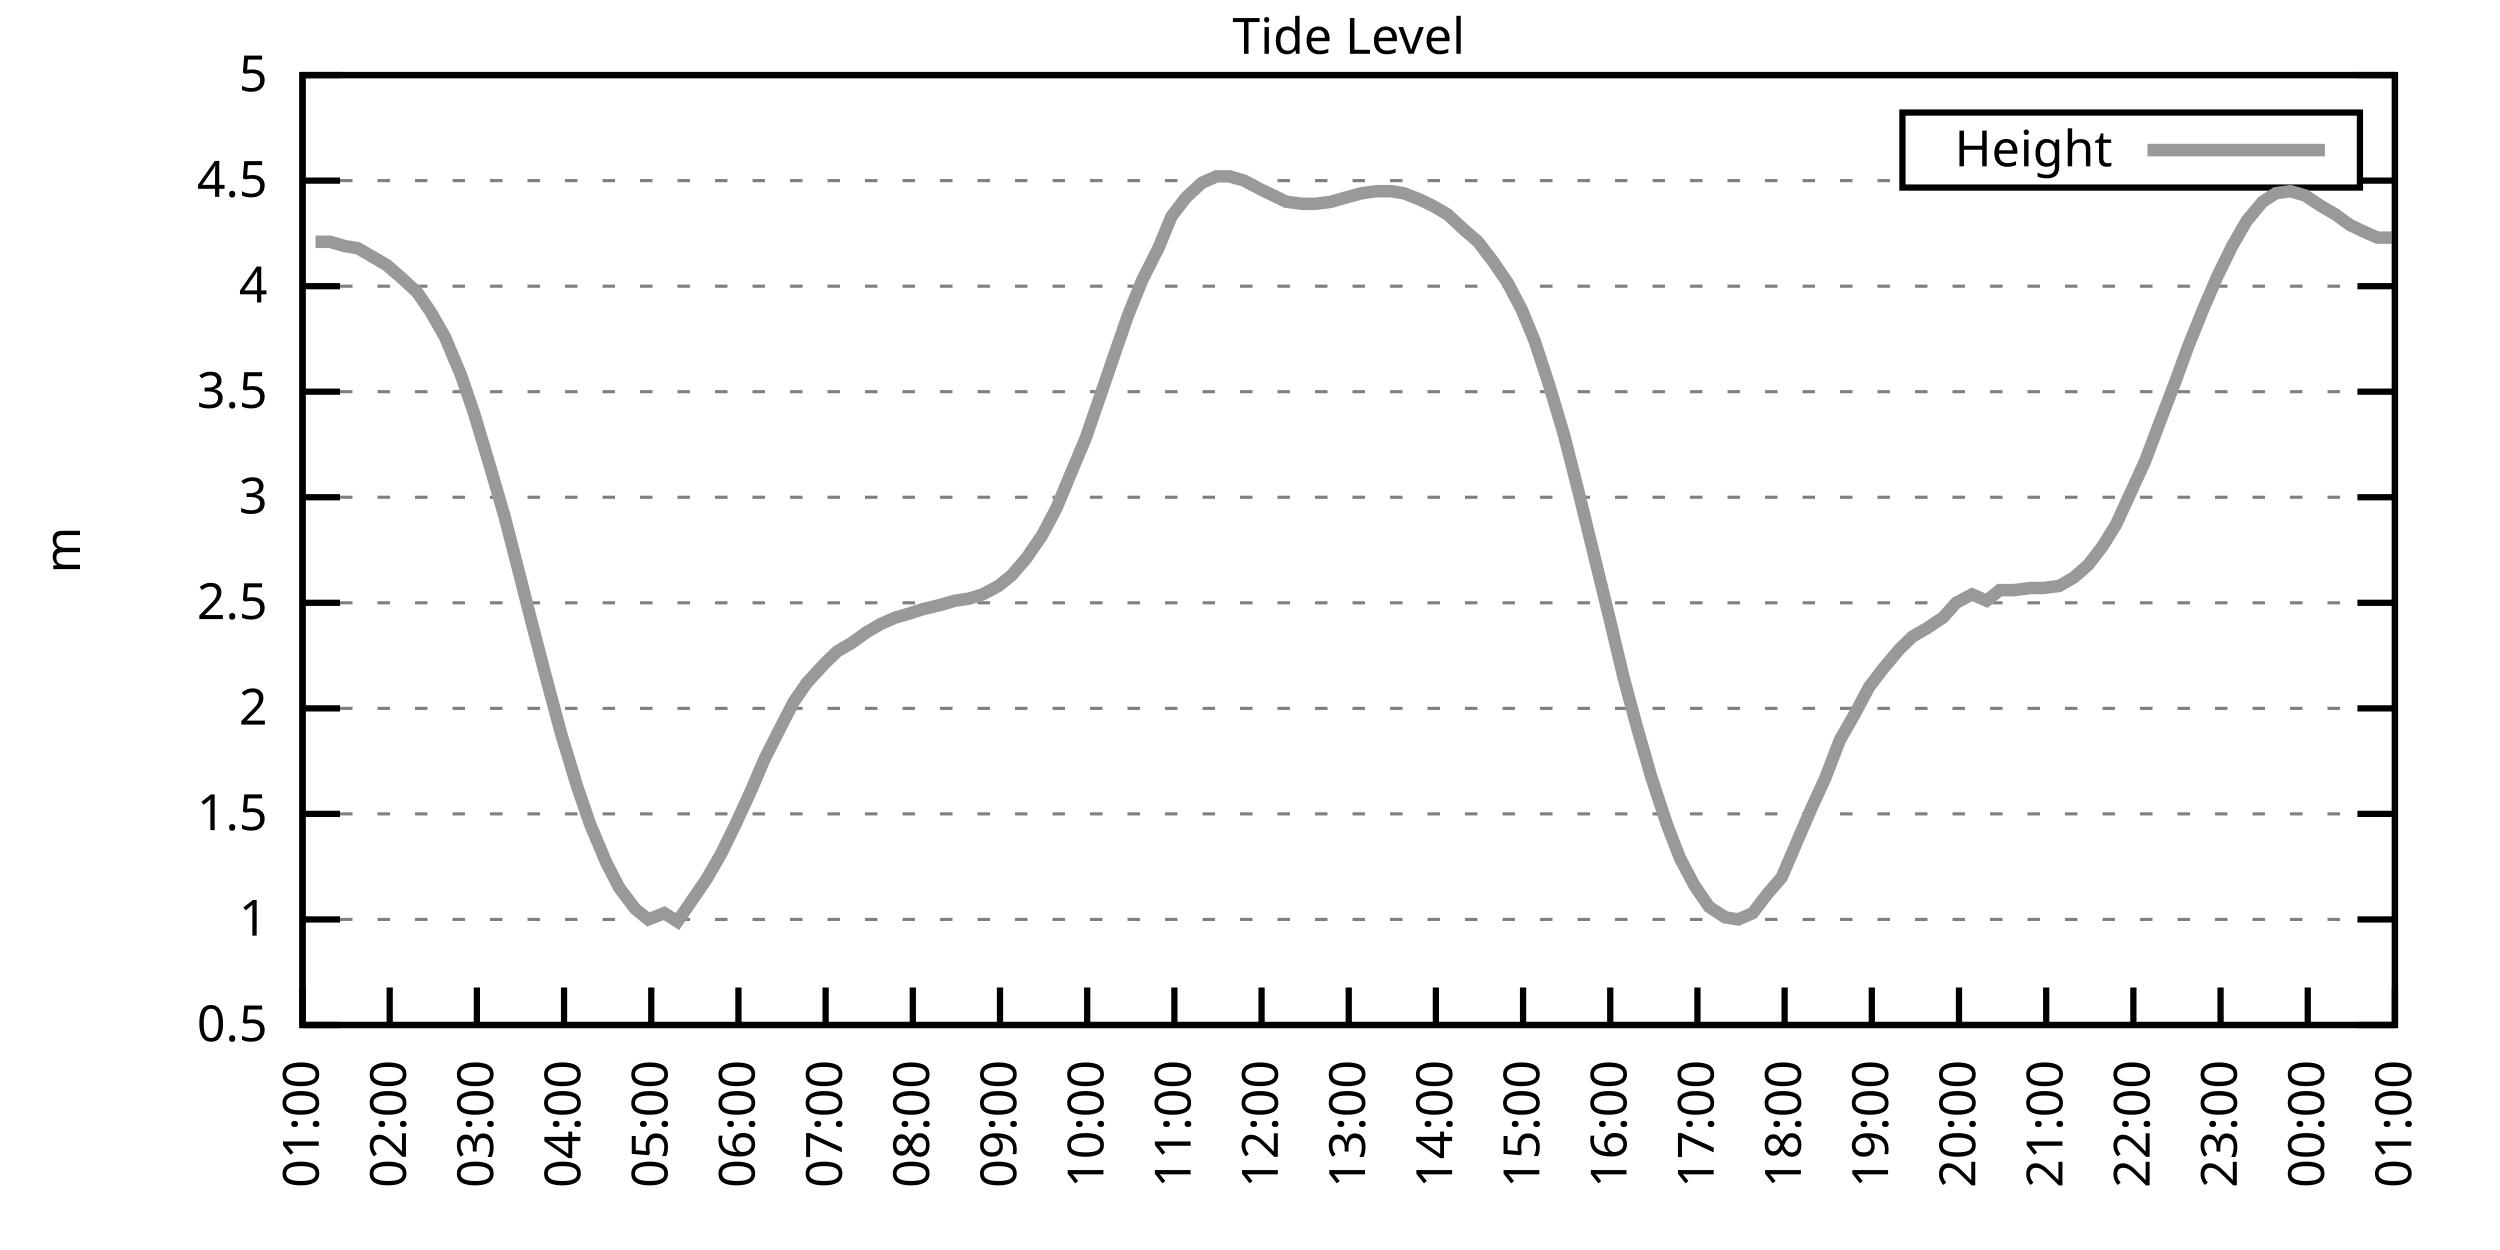
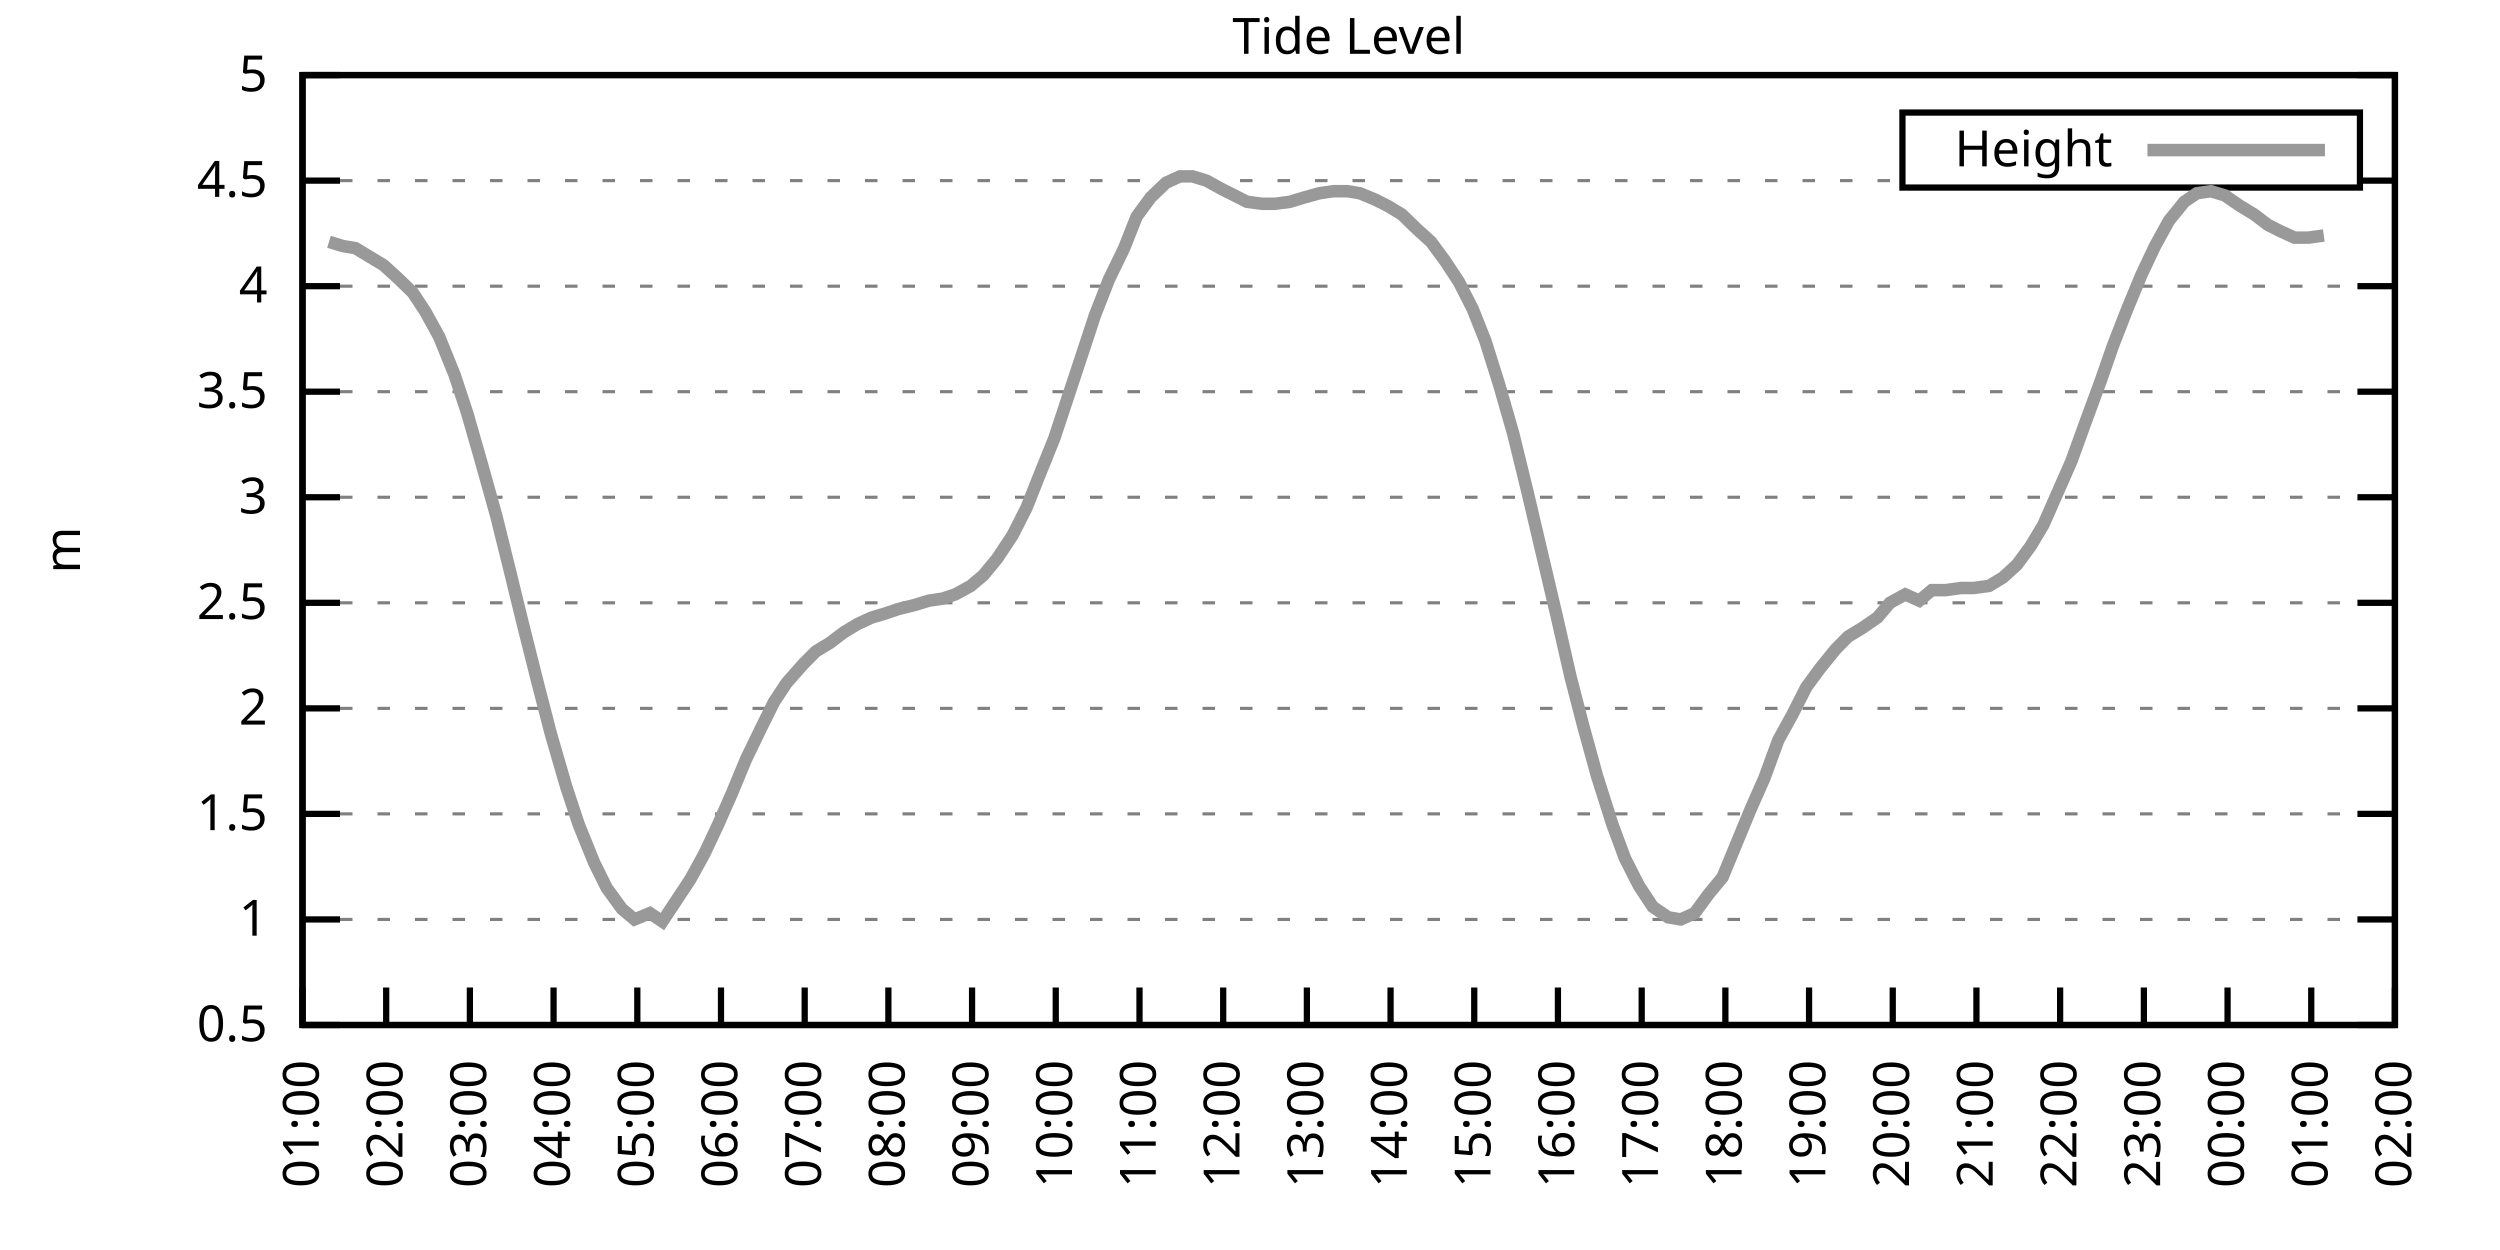
<svg xmlns="http://www.w3.org/2000/svg" xmlns:xlink="http://www.w3.org/1999/xlink" width="400" height="200" viewBox="0 0 400 200">
  <g id="gnuplot_canvas">
    <rect x="0" y="0" width="400" height="200" fill="none" />
    <defs>
      <circle id="gpDot" r="0.5" stroke-width="0.5" stroke="currentColor" />
      <path id="gpPt0" stroke-width="0.333" stroke="currentColor" d="M-1,0 h2 M0,-1 v2" />
      <path id="gpPt1" stroke-width="0.333" stroke="currentColor" d="M-1,-1 L1,1 M1,-1 L-1,1" />
      <path id="gpPt2" stroke-width="0.333" stroke="currentColor" d="M-1,0 L1,0 M0,-1 L0,1 M-1,-1 L1,1 M-1,1 L1,-1" />
      <rect id="gpPt3" stroke-width="0.333" stroke="currentColor" x="-1" y="-1" width="2" height="2" />
      <rect id="gpPt4" stroke-width="0.333" stroke="currentColor" fill="currentColor" x="-1" y="-1" width="2" height="2" />
      <circle id="gpPt5" stroke-width="0.333" stroke="currentColor" cx="0" cy="0" r="1" />
      <use xlink:href="#gpPt5" id="gpPt6" fill="currentColor" stroke="none" />
      <path id="gpPt7" stroke-width="0.333" stroke="currentColor" d="M0,-1.33 L-1.33,0.67 L1.33,0.67 z" />
      <use xlink:href="#gpPt7" id="gpPt8" fill="currentColor" stroke="none" />
      <use xlink:href="#gpPt7" id="gpPt9" stroke="currentColor" transform="rotate(180)" />
      <use xlink:href="#gpPt9" id="gpPt10" fill="currentColor" stroke="none" />
      <use xlink:href="#gpPt3" id="gpPt11" stroke="currentColor" transform="rotate(45)" />
      <use xlink:href="#gpPt11" id="gpPt12" fill="currentColor" stroke="none" />
      <path id="gpPt13" stroke-width="0.333" stroke="currentColor" d="M0,1.330 L1.265,0.411 L0.782,-1.067 L-0.782,-1.076 L-1.265,0.411 z" />
      <use xlink:href="#gpPt13" id="gpPt14" fill="currentColor" stroke="none" />
      <filter id="textbox" filterUnits="objectBoundingBox" x="0" y="0" height="1" width="1">
        <feFlood flood-color="white" flood-opacity="1" result="bgnd" />
        <feComposite in="SourceGraphic" in2="bgnd" operator="atop" />
      </filter>
      <filter id="greybox" filterUnits="objectBoundingBox" x="0" y="0" height="1" width="1">
        <feFlood flood-color="lightgrey" flood-opacity="1" result="grey" />
        <feComposite in="SourceGraphic" in2="grey" operator="atop" />
      </filter>
    </defs>
    <g fill="none" color="white" stroke="currentColor" stroke-width="1.00" stroke-linecap="butt" stroke-linejoin="miter">
</g>
    <g fill="none" color="black" stroke="currentColor" stroke-width="1.00" stroke-linecap="butt" stroke-linejoin="miter">
      <g stroke="none" shape-rendering="crispEdges">
        <polygon fill="rgb(255, 255, 255)" points="48.40,164.00 383.18,164.00 383.18,12.02 48.40,12.02 " />
      </g>
    </g>
    <g fill="none" color="black" stroke="currentColor" stroke-width="1.00" stroke-linecap="butt" stroke-linejoin="miter">
</g>
    <g fill="none" color="black" stroke="black" stroke-width="0.50" stroke-linecap="butt" stroke-linejoin="miter">
</g>
    <g fill="none" color="gray" stroke="currentColor" stroke-width="0.50" stroke-linecap="butt" stroke-linejoin="miter">
      <path stroke="gray" stroke-dasharray="2,4" class="gridline" d="M48.40,164.00 L383.19,164.00  " />
    </g>
    <g fill="none" color="gray" stroke="gray" stroke-width="1.00" stroke-linecap="butt" stroke-linejoin="miter">
</g>
    <g fill="none" color="black" stroke="currentColor" stroke-width="1.00" stroke-linecap="butt" stroke-linejoin="miter">
      <path stroke="black" d="M48.40,164.00 L54.40,164.00 M383.19,164.00 L377.19,164.00  " />
      <g transform="translate(42.80,166.60)" stroke="none" fill="black" font-family="Sans" font-size="8.00" text-anchor="end">
        <text>
          <tspan font-family="Sans"> 0.5</tspan>
        </text>
      </g>
    </g>
    <g fill="none" color="black" stroke="currentColor" stroke-width="1.00" stroke-linecap="butt" stroke-linejoin="miter">
</g>
    <g fill="none" color="black" stroke="black" stroke-width="0.50" stroke-linecap="butt" stroke-linejoin="miter">
</g>
    <g fill="none" color="gray" stroke="currentColor" stroke-width="0.50" stroke-linecap="butt" stroke-linejoin="miter">
      <path stroke="gray" stroke-dasharray="2,4" class="gridline" d="M48.40,147.11 L383.19,147.11  " />
    </g>
    <g fill="none" color="gray" stroke="gray" stroke-width="1.00" stroke-linecap="butt" stroke-linejoin="miter">
</g>
    <g fill="none" color="black" stroke="currentColor" stroke-width="1.00" stroke-linecap="butt" stroke-linejoin="miter">
      <path stroke="black" d="M48.40,147.11 L54.40,147.11 M383.19,147.11 L377.19,147.11  " />
      <g transform="translate(42.80,149.71)" stroke="none" fill="black" font-family="Sans" font-size="8.00" text-anchor="end">
        <text>
          <tspan font-family="Sans"> 1</tspan>
        </text>
      </g>
    </g>
    <g fill="none" color="black" stroke="currentColor" stroke-width="1.00" stroke-linecap="butt" stroke-linejoin="miter">
</g>
    <g fill="none" color="black" stroke="black" stroke-width="0.50" stroke-linecap="butt" stroke-linejoin="miter">
</g>
    <g fill="none" color="gray" stroke="currentColor" stroke-width="0.50" stroke-linecap="butt" stroke-linejoin="miter">
      <path stroke="gray" stroke-dasharray="2,4" class="gridline" d="M48.40,130.22 L383.19,130.22  " />
    </g>
    <g fill="none" color="gray" stroke="gray" stroke-width="1.00" stroke-linecap="butt" stroke-linejoin="miter">
</g>
    <g fill="none" color="black" stroke="currentColor" stroke-width="1.00" stroke-linecap="butt" stroke-linejoin="miter">
      <path stroke="black" d="M48.40,130.22 L54.40,130.22 M383.19,130.22 L377.19,130.22  " />
      <g transform="translate(42.80,132.82)" stroke="none" fill="black" font-family="Sans" font-size="8.00" text-anchor="end">
        <text>
          <tspan font-family="Sans"> 1.5</tspan>
        </text>
      </g>
    </g>
    <g fill="none" color="black" stroke="currentColor" stroke-width="1.00" stroke-linecap="butt" stroke-linejoin="miter">
</g>
    <g fill="none" color="black" stroke="black" stroke-width="0.50" stroke-linecap="butt" stroke-linejoin="miter">
</g>
    <g fill="none" color="gray" stroke="currentColor" stroke-width="0.50" stroke-linecap="butt" stroke-linejoin="miter">
      <path stroke="gray" stroke-dasharray="2,4" class="gridline" d="M48.40,113.34 L383.19,113.34  " />
    </g>
    <g fill="none" color="gray" stroke="gray" stroke-width="1.00" stroke-linecap="butt" stroke-linejoin="miter">
</g>
    <g fill="none" color="black" stroke="currentColor" stroke-width="1.00" stroke-linecap="butt" stroke-linejoin="miter">
      <path stroke="black" d="M48.40,113.34 L54.40,113.34 M383.19,113.34 L377.19,113.34  " />
      <g transform="translate(42.80,115.94)" stroke="none" fill="black" font-family="Sans" font-size="8.00" text-anchor="end">
        <text>
          <tspan font-family="Sans"> 2</tspan>
        </text>
      </g>
    </g>
    <g fill="none" color="black" stroke="currentColor" stroke-width="1.00" stroke-linecap="butt" stroke-linejoin="miter">
</g>
    <g fill="none" color="black" stroke="black" stroke-width="0.50" stroke-linecap="butt" stroke-linejoin="miter">
</g>
    <g fill="none" color="gray" stroke="currentColor" stroke-width="0.50" stroke-linecap="butt" stroke-linejoin="miter">
      <path stroke="gray" stroke-dasharray="2,4" class="gridline" d="M48.40,96.45 L383.19,96.45  " />
    </g>
    <g fill="none" color="gray" stroke="gray" stroke-width="1.00" stroke-linecap="butt" stroke-linejoin="miter">
</g>
    <g fill="none" color="black" stroke="currentColor" stroke-width="1.00" stroke-linecap="butt" stroke-linejoin="miter">
      <path stroke="black" d="M48.40,96.45 L54.40,96.45 M383.19,96.45 L377.19,96.45  " />
      <g transform="translate(42.80,99.05)" stroke="none" fill="black" font-family="Sans" font-size="8.00" text-anchor="end">
        <text>
          <tspan font-family="Sans"> 2.5</tspan>
        </text>
      </g>
    </g>
    <g fill="none" color="black" stroke="currentColor" stroke-width="1.00" stroke-linecap="butt" stroke-linejoin="miter">
</g>
    <g fill="none" color="black" stroke="black" stroke-width="0.50" stroke-linecap="butt" stroke-linejoin="miter">
</g>
    <g fill="none" color="gray" stroke="currentColor" stroke-width="0.50" stroke-linecap="butt" stroke-linejoin="miter">
      <path stroke="gray" stroke-dasharray="2,4" class="gridline" d="M48.40,79.56 L383.19,79.56  " />
    </g>
    <g fill="none" color="gray" stroke="gray" stroke-width="1.00" stroke-linecap="butt" stroke-linejoin="miter">
</g>
    <g fill="none" color="black" stroke="currentColor" stroke-width="1.00" stroke-linecap="butt" stroke-linejoin="miter">
      <path stroke="black" d="M48.40,79.56 L54.40,79.56 M383.19,79.56 L377.19,79.56  " />
      <g transform="translate(42.80,82.16)" stroke="none" fill="black" font-family="Sans" font-size="8.00" text-anchor="end">
        <text>
          <tspan font-family="Sans"> 3</tspan>
        </text>
      </g>
    </g>
    <g fill="none" color="black" stroke="currentColor" stroke-width="1.00" stroke-linecap="butt" stroke-linejoin="miter">
</g>
    <g fill="none" color="black" stroke="black" stroke-width="0.50" stroke-linecap="butt" stroke-linejoin="miter">
</g>
    <g fill="none" color="gray" stroke="currentColor" stroke-width="0.50" stroke-linecap="butt" stroke-linejoin="miter">
      <path stroke="gray" stroke-dasharray="2,4" class="gridline" d="M48.40,62.67 L383.19,62.67  " />
    </g>
    <g fill="none" color="gray" stroke="gray" stroke-width="1.00" stroke-linecap="butt" stroke-linejoin="miter">
</g>
    <g fill="none" color="black" stroke="currentColor" stroke-width="1.00" stroke-linecap="butt" stroke-linejoin="miter">
      <path stroke="black" d="M48.40,62.67 L54.40,62.67 M383.19,62.67 L377.19,62.67  " />
      <g transform="translate(42.80,65.27)" stroke="none" fill="black" font-family="Sans" font-size="8.00" text-anchor="end">
        <text>
          <tspan font-family="Sans"> 3.5</tspan>
        </text>
      </g>
    </g>
    <g fill="none" color="black" stroke="currentColor" stroke-width="1.00" stroke-linecap="butt" stroke-linejoin="miter">
</g>
    <g fill="none" color="black" stroke="black" stroke-width="0.50" stroke-linecap="butt" stroke-linejoin="miter">
</g>
    <g fill="none" color="gray" stroke="currentColor" stroke-width="0.50" stroke-linecap="butt" stroke-linejoin="miter">
      <path stroke="gray" stroke-dasharray="2,4" class="gridline" d="M48.40,45.79 L383.19,45.79  " />
    </g>
    <g fill="none" color="gray" stroke="gray" stroke-width="1.00" stroke-linecap="butt" stroke-linejoin="miter">
</g>
    <g fill="none" color="black" stroke="currentColor" stroke-width="1.00" stroke-linecap="butt" stroke-linejoin="miter">
      <path stroke="black" d="M48.40,45.79 L54.40,45.79 M383.19,45.79 L377.19,45.79  " />
      <g transform="translate(42.80,48.39)" stroke="none" fill="black" font-family="Sans" font-size="8.00" text-anchor="end">
        <text>
          <tspan font-family="Sans"> 4</tspan>
        </text>
      </g>
    </g>
    <g fill="none" color="black" stroke="currentColor" stroke-width="1.00" stroke-linecap="butt" stroke-linejoin="miter">
</g>
    <g fill="none" color="black" stroke="black" stroke-width="0.50" stroke-linecap="butt" stroke-linejoin="miter">
</g>
    <g fill="none" color="gray" stroke="currentColor" stroke-width="0.50" stroke-linecap="butt" stroke-linejoin="miter">
      <path stroke="gray" stroke-dasharray="2,4" class="gridline" d="M48.40,28.90 L304.39,28.90 M377.59,28.90 L383.19,28.90  " />
    </g>
    <g fill="none" color="gray" stroke="gray" stroke-width="1.00" stroke-linecap="butt" stroke-linejoin="miter">
</g>
    <g fill="none" color="black" stroke="currentColor" stroke-width="1.00" stroke-linecap="butt" stroke-linejoin="miter">
      <path stroke="black" d="M48.40,28.90 L54.40,28.90 M383.19,28.90 L377.19,28.90  " />
      <g transform="translate(42.80,31.50)" stroke="none" fill="black" font-family="Sans" font-size="8.00" text-anchor="end">
        <text>
          <tspan font-family="Sans"> 4.5</tspan>
        </text>
      </g>
    </g>
    <g fill="none" color="black" stroke="currentColor" stroke-width="1.00" stroke-linecap="butt" stroke-linejoin="miter">
</g>
    <g fill="none" color="black" stroke="black" stroke-width="0.50" stroke-linecap="butt" stroke-linejoin="miter">
</g>
    <g fill="none" color="gray" stroke="currentColor" stroke-width="0.50" stroke-linecap="butt" stroke-linejoin="miter">
      <path stroke="gray" stroke-dasharray="2,4" class="gridline" d="M48.40,12.01 L383.19,12.01  " />
    </g>
    <g fill="none" color="gray" stroke="gray" stroke-width="1.00" stroke-linecap="butt" stroke-linejoin="miter">
</g>
    <g fill="none" color="black" stroke="currentColor" stroke-width="1.00" stroke-linecap="butt" stroke-linejoin="miter">
      <path stroke="black" d="M48.40,12.01 L54.40,12.01 M383.19,12.01 L377.19,12.01  " />
      <g transform="translate(42.80,14.61)" stroke="none" fill="black" font-family="Sans" font-size="8.00" text-anchor="end">
        <text>
          <tspan font-family="Sans"> 5</tspan>
        </text>
      </g>
    </g>
    <g fill="none" color="black" stroke="currentColor" stroke-width="1.00" stroke-linecap="butt" stroke-linejoin="miter">
      <path stroke="black" d="M48.40,164.00 L48.40,158.00  " />
      <g transform="translate(51.00,169.60) rotate(270.00)" stroke="none" fill="black" font-family="Sans" font-size="8.00" text-anchor="end">
        <text>
          <tspan font-family="Sans">01:00</tspan>
        </text>
      </g>
    </g>
    <g fill="none" color="black" stroke="currentColor" stroke-width="1.00" stroke-linecap="butt" stroke-linejoin="miter">
-       <path stroke="black" d="M62.35,164.00 L62.35,158.00  " />
-       <g transform="translate(64.95,169.60) rotate(270.00)" stroke="none" fill="black" font-family="Sans" font-size="8.00" text-anchor="end">
+       <path stroke="black" d="M61.79,164.00 L61.79,158.00  " />
+       <g transform="translate(64.39,169.60) rotate(270.00)" stroke="none" fill="black" font-family="Sans" font-size="8.00" text-anchor="end">
        <text>
          <tspan font-family="Sans">02:00</tspan>
        </text>
      </g>
    </g>
    <g fill="none" color="black" stroke="currentColor" stroke-width="1.00" stroke-linecap="butt" stroke-linejoin="miter">
-       <path stroke="black" d="M76.30,164.00 L76.30,158.00  " />
-       <g transform="translate(78.90,169.60) rotate(270.00)" stroke="none" fill="black" font-family="Sans" font-size="8.00" text-anchor="end">
+       <path stroke="black" d="M75.18,164.00 L75.18,158.00  " />
+       <g transform="translate(77.78,169.60) rotate(270.00)" stroke="none" fill="black" font-family="Sans" font-size="8.00" text-anchor="end">
        <text>
          <tspan font-family="Sans">03:00</tspan>
        </text>
      </g>
    </g>
    <g fill="none" color="black" stroke="currentColor" stroke-width="1.00" stroke-linecap="butt" stroke-linejoin="miter">
-       <path stroke="black" d="M90.25,164.00 L90.25,158.00  " />
-       <g transform="translate(92.85,169.60) rotate(270.00)" stroke="none" fill="black" font-family="Sans" font-size="8.00" text-anchor="end">
+       <path stroke="black" d="M88.57,164.00 L88.57,158.00  " />
+       <g transform="translate(91.17,169.60) rotate(270.00)" stroke="none" fill="black" font-family="Sans" font-size="8.00" text-anchor="end">
        <text>
          <tspan font-family="Sans">04:00</tspan>
        </text>
      </g>
    </g>
    <g fill="none" color="black" stroke="currentColor" stroke-width="1.00" stroke-linecap="butt" stroke-linejoin="miter">
-       <path stroke="black" d="M104.20,164.00 L104.20,158.00  " />
-       <g transform="translate(106.80,169.60) rotate(270.00)" stroke="none" fill="black" font-family="Sans" font-size="8.00" text-anchor="end">
+       <path stroke="black" d="M101.97,164.00 L101.97,158.00  " />
+       <g transform="translate(104.57,169.60) rotate(270.00)" stroke="none" fill="black" font-family="Sans" font-size="8.00" text-anchor="end">
        <text>
          <tspan font-family="Sans">05:00</tspan>
        </text>
      </g>
    </g>
    <g fill="none" color="black" stroke="currentColor" stroke-width="1.00" stroke-linecap="butt" stroke-linejoin="miter">
-       <path stroke="black" d="M118.15,164.00 L118.15,158.00  " />
-       <g transform="translate(120.75,169.60) rotate(270.00)" stroke="none" fill="black" font-family="Sans" font-size="8.00" text-anchor="end">
+       <path stroke="black" d="M115.36,164.00 L115.36,158.00  " />
+       <g transform="translate(117.96,169.60) rotate(270.00)" stroke="none" fill="black" font-family="Sans" font-size="8.00" text-anchor="end">
        <text>
          <tspan font-family="Sans">06:00</tspan>
        </text>
      </g>
    </g>
    <g fill="none" color="black" stroke="currentColor" stroke-width="1.00" stroke-linecap="butt" stroke-linejoin="miter">
-       <path stroke="black" d="M132.10,164.00 L132.10,158.00  " />
-       <g transform="translate(134.70,169.60) rotate(270.00)" stroke="none" fill="black" font-family="Sans" font-size="8.00" text-anchor="end">
+       <path stroke="black" d="M128.75,164.00 L128.75,158.00  " />
+       <g transform="translate(131.35,169.60) rotate(270.00)" stroke="none" fill="black" font-family="Sans" font-size="8.00" text-anchor="end">
        <text>
          <tspan font-family="Sans">07:00</tspan>
        </text>
      </g>
    </g>
    <g fill="none" color="black" stroke="currentColor" stroke-width="1.00" stroke-linecap="butt" stroke-linejoin="miter">
-       <path stroke="black" d="M146.05,164.00 L146.05,158.00  " />
-       <g transform="translate(148.65,169.60) rotate(270.00)" stroke="none" fill="black" font-family="Sans" font-size="8.00" text-anchor="end">
+       <path stroke="black" d="M142.14,164.00 L142.14,158.00  " />
+       <g transform="translate(144.74,169.60) rotate(270.00)" stroke="none" fill="black" font-family="Sans" font-size="8.00" text-anchor="end">
        <text>
          <tspan font-family="Sans">08:00</tspan>
        </text>
      </g>
    </g>
    <g fill="none" color="black" stroke="currentColor" stroke-width="1.00" stroke-linecap="butt" stroke-linejoin="miter">
-       <path stroke="black" d="M160.00,164.00 L160.00,158.00  " />
-       <g transform="translate(162.60,169.60) rotate(270.00)" stroke="none" fill="black" font-family="Sans" font-size="8.00" text-anchor="end">
+       <path stroke="black" d="M155.53,164.00 L155.53,158.00  " />
+       <g transform="translate(158.13,169.60) rotate(270.00)" stroke="none" fill="black" font-family="Sans" font-size="8.00" text-anchor="end">
        <text>
          <tspan font-family="Sans">09:00</tspan>
        </text>
      </g>
    </g>
    <g fill="none" color="black" stroke="currentColor" stroke-width="1.00" stroke-linecap="butt" stroke-linejoin="miter">
-       <path stroke="black" d="M173.95,164.00 L173.95,158.00  " />
-       <g transform="translate(176.55,169.60) rotate(270.00)" stroke="none" fill="black" font-family="Sans" font-size="8.00" text-anchor="end">
+       <path stroke="black" d="M168.92,164.00 L168.92,158.00  " />
+       <g transform="translate(171.52,169.60) rotate(270.00)" stroke="none" fill="black" font-family="Sans" font-size="8.00" text-anchor="end">
        <text>
          <tspan font-family="Sans">10:00</tspan>
        </text>
      </g>
    </g>
    <g fill="none" color="black" stroke="currentColor" stroke-width="1.00" stroke-linecap="butt" stroke-linejoin="miter">
-       <path stroke="black" d="M187.90,164.00 L187.90,158.00  " />
-       <g transform="translate(190.50,169.60) rotate(270.00)" stroke="none" fill="black" font-family="Sans" font-size="8.00" text-anchor="end">
+       <path stroke="black" d="M182.32,164.00 L182.32,158.00  " />
+       <g transform="translate(184.92,169.60) rotate(270.00)" stroke="none" fill="black" font-family="Sans" font-size="8.00" text-anchor="end">
        <text>
          <tspan font-family="Sans">11:00</tspan>
        </text>
      </g>
    </g>
    <g fill="none" color="black" stroke="currentColor" stroke-width="1.00" stroke-linecap="butt" stroke-linejoin="miter">
-       <path stroke="black" d="M201.85,164.00 L201.85,158.00  " />
-       <g transform="translate(204.45,169.60) rotate(270.00)" stroke="none" fill="black" font-family="Sans" font-size="8.00" text-anchor="end">
+       <path stroke="black" d="M195.71,164.00 L195.71,158.00  " />
+       <g transform="translate(198.31,169.60) rotate(270.00)" stroke="none" fill="black" font-family="Sans" font-size="8.00" text-anchor="end">
        <text>
          <tspan font-family="Sans">12:00</tspan>
        </text>
      </g>
    </g>
    <g fill="none" color="black" stroke="currentColor" stroke-width="1.00" stroke-linecap="butt" stroke-linejoin="miter">
-       <path stroke="black" d="M215.80,164.00 L215.80,158.00  " />
-       <g transform="translate(218.40,169.60) rotate(270.00)" stroke="none" fill="black" font-family="Sans" font-size="8.00" text-anchor="end">
+       <path stroke="black" d="M209.10,164.00 L209.10,158.00  " />
+       <g transform="translate(211.70,169.60) rotate(270.00)" stroke="none" fill="black" font-family="Sans" font-size="8.00" text-anchor="end">
        <text>
          <tspan font-family="Sans">13:00</tspan>
        </text>
      </g>
    </g>
    <g fill="none" color="black" stroke="currentColor" stroke-width="1.00" stroke-linecap="butt" stroke-linejoin="miter">
-       <path stroke="black" d="M229.74,164.00 L229.74,158.00  " />
-       <g transform="translate(232.34,169.60) rotate(270.00)" stroke="none" fill="black" font-family="Sans" font-size="8.00" text-anchor="end">
+       <path stroke="black" d="M222.49,164.00 L222.49,158.00  " />
+       <g transform="translate(225.09,169.60) rotate(270.00)" stroke="none" fill="black" font-family="Sans" font-size="8.00" text-anchor="end">
        <text>
          <tspan font-family="Sans">14:00</tspan>
        </text>
      </g>
    </g>
    <g fill="none" color="black" stroke="currentColor" stroke-width="1.00" stroke-linecap="butt" stroke-linejoin="miter">
-       <path stroke="black" d="M243.69,164.00 L243.69,158.00  " />
-       <g transform="translate(246.29,169.60) rotate(270.00)" stroke="none" fill="black" font-family="Sans" font-size="8.00" text-anchor="end">
+       <path stroke="black" d="M235.88,164.00 L235.88,158.00  " />
+       <g transform="translate(238.48,169.60) rotate(270.00)" stroke="none" fill="black" font-family="Sans" font-size="8.00" text-anchor="end">
        <text>
          <tspan font-family="Sans">15:00</tspan>
        </text>
      </g>
    </g>
    <g fill="none" color="black" stroke="currentColor" stroke-width="1.00" stroke-linecap="butt" stroke-linejoin="miter">
-       <path stroke="black" d="M257.64,164.00 L257.64,158.00  " />
-       <g transform="translate(260.24,169.60) rotate(270.00)" stroke="none" fill="black" font-family="Sans" font-size="8.00" text-anchor="end">
+       <path stroke="black" d="M249.27,164.00 L249.27,158.00  " />
+       <g transform="translate(251.87,169.60) rotate(270.00)" stroke="none" fill="black" font-family="Sans" font-size="8.00" text-anchor="end">
        <text>
          <tspan font-family="Sans">16:00</tspan>
        </text>
      </g>
    </g>
    <g fill="none" color="black" stroke="currentColor" stroke-width="1.00" stroke-linecap="butt" stroke-linejoin="miter">
-       <path stroke="black" d="M271.59,164.00 L271.59,158.00  " />
-       <g transform="translate(274.19,169.60) rotate(270.00)" stroke="none" fill="black" font-family="Sans" font-size="8.00" text-anchor="end">
+       <path stroke="black" d="M262.67,164.00 L262.67,158.00  " />
+       <g transform="translate(265.27,169.60) rotate(270.00)" stroke="none" fill="black" font-family="Sans" font-size="8.00" text-anchor="end">
        <text>
          <tspan font-family="Sans">17:00</tspan>
        </text>
      </g>
    </g>
    <g fill="none" color="black" stroke="currentColor" stroke-width="1.00" stroke-linecap="butt" stroke-linejoin="miter">
-       <path stroke="black" d="M285.54,164.00 L285.54,158.00  " />
-       <g transform="translate(288.14,169.60) rotate(270.00)" stroke="none" fill="black" font-family="Sans" font-size="8.00" text-anchor="end">
+       <path stroke="black" d="M276.06,164.00 L276.06,158.00  " />
+       <g transform="translate(278.66,169.60) rotate(270.00)" stroke="none" fill="black" font-family="Sans" font-size="8.00" text-anchor="end">
        <text>
          <tspan font-family="Sans">18:00</tspan>
        </text>
      </g>
    </g>
    <g fill="none" color="black" stroke="currentColor" stroke-width="1.00" stroke-linecap="butt" stroke-linejoin="miter">
-       <path stroke="black" d="M299.49,164.00 L299.49,158.00  " />
-       <g transform="translate(302.09,169.60) rotate(270.00)" stroke="none" fill="black" font-family="Sans" font-size="8.00" text-anchor="end">
+       <path stroke="black" d="M289.45,164.00 L289.45,158.00  " />
+       <g transform="translate(292.05,169.60) rotate(270.00)" stroke="none" fill="black" font-family="Sans" font-size="8.00" text-anchor="end">
        <text>
          <tspan font-family="Sans">19:00</tspan>
        </text>
      </g>
    </g>
    <g fill="none" color="black" stroke="currentColor" stroke-width="1.00" stroke-linecap="butt" stroke-linejoin="miter">
-       <path stroke="black" d="M313.44,164.00 L313.44,158.00  " />
-       <g transform="translate(316.04,169.60) rotate(270.00)" stroke="none" fill="black" font-family="Sans" font-size="8.00" text-anchor="end">
+       <path stroke="black" d="M302.84,164.00 L302.84,158.00  " />
+       <g transform="translate(305.44,169.60) rotate(270.00)" stroke="none" fill="black" font-family="Sans" font-size="8.00" text-anchor="end">
        <text>
          <tspan font-family="Sans">20:00</tspan>
        </text>
      </g>
    </g>
    <g fill="none" color="black" stroke="currentColor" stroke-width="1.00" stroke-linecap="butt" stroke-linejoin="miter">
-       <path stroke="black" d="M327.39,164.00 L327.39,158.00  " />
-       <g transform="translate(329.99,169.60) rotate(270.00)" stroke="none" fill="black" font-family="Sans" font-size="8.00" text-anchor="end">
+       <path stroke="black" d="M316.23,164.00 L316.23,158.00  " />
+       <g transform="translate(318.83,169.60) rotate(270.00)" stroke="none" fill="black" font-family="Sans" font-size="8.00" text-anchor="end">
        <text>
          <tspan font-family="Sans">21:00</tspan>
        </text>
      </g>
    </g>
    <g fill="none" color="black" stroke="currentColor" stroke-width="1.00" stroke-linecap="butt" stroke-linejoin="miter">
-       <path stroke="black" d="M341.34,164.00 L341.34,158.00  " />
-       <g transform="translate(343.94,169.60) rotate(270.00)" stroke="none" fill="black" font-family="Sans" font-size="8.00" text-anchor="end">
+       <path stroke="black" d="M329.62,164.00 L329.62,158.00  " />
+       <g transform="translate(332.22,169.60) rotate(270.00)" stroke="none" fill="black" font-family="Sans" font-size="8.00" text-anchor="end">
        <text>
          <tspan font-family="Sans">22:00</tspan>
        </text>
      </g>
    </g>
    <g fill="none" color="black" stroke="currentColor" stroke-width="1.00" stroke-linecap="butt" stroke-linejoin="miter">
-       <path stroke="black" d="M355.29,164.00 L355.29,158.00  " />
-       <g transform="translate(357.89,169.60) rotate(270.00)" stroke="none" fill="black" font-family="Sans" font-size="8.00" text-anchor="end">
+       <path stroke="black" d="M343.02,164.00 L343.02,158.00  " />
+       <g transform="translate(345.62,169.60) rotate(270.00)" stroke="none" fill="black" font-family="Sans" font-size="8.00" text-anchor="end">
        <text>
          <tspan font-family="Sans">23:00</tspan>
        </text>
      </g>
    </g>
    <g fill="none" color="black" stroke="currentColor" stroke-width="1.00" stroke-linecap="butt" stroke-linejoin="miter">
-       <path stroke="black" d="M369.24,164.00 L369.24,158.00  " />
-       <g transform="translate(371.84,169.60) rotate(270.00)" stroke="none" fill="black" font-family="Sans" font-size="8.00" text-anchor="end">
+       <path stroke="black" d="M356.41,164.00 L356.41,158.00  " />
+       <g transform="translate(359.01,169.60) rotate(270.00)" stroke="none" fill="black" font-family="Sans" font-size="8.00" text-anchor="end">
        <text>
          <tspan font-family="Sans">00:00</tspan>
+         </text>
+       </g>
+     </g>
+     <g fill="none" color="black" stroke="currentColor" stroke-width="1.00" stroke-linecap="butt" stroke-linejoin="miter">
+       <path stroke="black" d="M369.80,164.00 L369.80,158.00  " />
+       <g transform="translate(372.40,169.60) rotate(270.00)" stroke="none" fill="black" font-family="Sans" font-size="8.00" text-anchor="end">
+         <text>
+           <tspan font-family="Sans">01:00</tspan>
        </text>
      </g>
    </g>
    <g fill="none" color="black" stroke="currentColor" stroke-width="1.00" stroke-linecap="butt" stroke-linejoin="miter">
      <path stroke="black" d="M383.19,164.00 L383.19,158.00  " />
      <g transform="translate(385.79,169.60) rotate(270.00)" stroke="none" fill="black" font-family="Sans" font-size="8.00" text-anchor="end">
        <text>
-           <tspan font-family="Sans">01:00</tspan>
+           <tspan font-family="Sans">02:00</tspan>
        </text>
      </g>
    </g>
    <g fill="none" color="black" stroke="currentColor" stroke-width="1.00" stroke-linecap="butt" stroke-linejoin="miter">
</g>
    <g fill="none" color="black" stroke="currentColor" stroke-width="1.00" stroke-linecap="butt" stroke-linejoin="miter">
      <path stroke="black" d="M48.40,12.01 L48.40,164.00 L383.19,164.00 L383.19,12.01 L48.40,12.01 Z  " />
    </g>
    <g fill="none" color="black" stroke="currentColor" stroke-width="1.00" stroke-linecap="butt" stroke-linejoin="miter">
</g>
    <g fill="none" color="black" stroke="currentColor" stroke-width="1.00" stroke-linecap="butt" stroke-linejoin="miter">
      <path stroke="black" d="M304.39,30.01 L304.39,18.01 L377.59,18.01 L377.59,30.01 L304.39,30.01 Z  " />
    </g>
    <g id="Tide_level_plot_1">
      <g fill="none" color="white" stroke="black" stroke-width="2.00" stroke-linecap="butt" stroke-linejoin="miter">
</g>
      <g fill="none" color="black" stroke="currentColor" stroke-width="2.00" stroke-linecap="butt" stroke-linejoin="miter">
        <g transform="translate(337.99,26.61)" stroke="none" fill="black" font-family="Sans" font-size="8.00" text-anchor="end">
          <text>
            <tspan font-family="Sans">Height</tspan>
          </text>
        </g>
      </g>
      <g fill="none" color="black" stroke="currentColor" stroke-width="2.00" stroke-linecap="butt" stroke-linejoin="miter">
-         <path stroke="rgb(153, 153, 153)" d="M343.59,24.01 L371.99,24.01 M50.49,38.69 L52.82,38.69 L55.14,39.37 L57.23,39.71 L59.56,41.06 L61.88,42.41   L64.21,44.43 L66.77,46.80 L68.86,49.84 L71.18,53.89 L73.74,59.97 L75.83,66.05 L78.16,73.82 L80.72,82.60   L82.81,90.71 L85.13,99.83 L87.69,109.62 L89.78,117.39 L92.34,125.83 L94.43,131.91 L96.99,137.99 L99.08,142.05   L101.64,145.42 L103.73,147.11 L106.29,146.10 L108.38,147.45 L110.71,144.07 L113.03,140.69 L115.36,136.64 L117.68,131.91   L120.01,126.85 L122.33,121.44 L124.89,116.38 L126.98,112.32 L129.08,109.28 L131.87,106.24 L133.96,104.22 L136.28,102.87   L138.61,101.18 L140.93,99.83 L143.26,98.81 L145.58,98.14 L147.67,97.46 L150.46,96.79 L152.79,96.11 L155.11,95.77   L157.21,95.10 L159.76,93.75 L161.86,92.06 L164.18,89.36 L166.74,85.64 L169.06,81.25 L171.16,76.18 L173.71,70.10   L175.81,64.02 L178.36,56.59 L180.46,50.51 L182.78,44.77 L185.34,39.71 L187.43,34.64 L189.76,31.60 L192.31,29.24   L194.64,28.22 L196.73,28.22 L199.06,28.90 L201.61,30.25 L203.71,31.26 L205.80,32.28 L208.36,32.61 L210.45,32.61   L213.01,32.28 L215.33,31.60 L217.89,30.92 L220.21,30.59 L222.54,30.59 L224.63,30.92 L227.19,31.94 L229.28,32.95   L231.60,34.30 L234.16,36.67 L236.49,38.69 L238.81,41.73 L241.14,45.11 L243.46,49.50 L245.55,54.57 L247.88,61.66   L250.20,69.43 L252.53,78.55 L255.09,89.02 L257.41,98.48 L259.74,108.27 L261.83,116.04 L264.15,124.14 L266.71,131.91   L268.80,137.32 L271.13,141.71 L273.45,145.09 L276.01,146.77 L278.10,147.11 L280.43,146.10 L282.75,143.06 L285.08,140.36   L287.40,134.95 L289.73,129.55 L292.05,124.48 L294.38,118.40 L296.70,114.35 L299.03,109.96 L301.35,106.92 L303.91,103.88   L306.00,101.85 L308.33,100.50 L310.88,98.81 L312.98,96.45 L315.53,95.10 L317.86,96.11 L319.95,94.42 L322.28,94.42   L324.83,94.08 L326.93,94.08 L329.48,93.75 L331.81,92.40 L334.13,90.37 L336.46,87.33 L338.55,83.95 L340.88,78.89   L343.20,73.82 L345.76,67.06 L348.08,60.98 L350.18,55.24 L352.50,49.50 L354.83,44.10 L357.15,39.37 L359.48,35.32   L362.03,32.28 L364.13,30.92 L366.45,30.59 L368.78,31.26 L371.33,32.95 L373.66,34.30 L375.98,35.99 L378.08,37.00   L380.40,38.02 L382.73,38.02  " />
+         <path stroke="rgb(153, 153, 153)" d="M343.59,24.01 L371.99,24.01 M52.64,38.69 L54.87,39.37 L56.88,39.71 L59.11,41.06 L61.35,42.41 L63.58,44.43   L66.03,46.80 L68.04,49.84 L70.27,53.89 L72.73,59.97 L74.74,66.05 L76.97,73.82 L79.42,82.60 L81.43,90.71   L83.66,99.83 L86.12,109.62 L88.13,117.39 L90.58,125.83 L92.59,131.91 L95.05,137.99 L97.06,142.05 L99.51,145.42   L101.52,147.11 L103.98,146.10 L105.98,147.45 L108.22,144.07 L110.45,140.69 L112.68,136.64 L114.91,131.91 L117.14,126.85   L119.38,121.44 L121.83,116.38 L123.84,112.32 L125.85,109.28 L128.53,106.24 L130.54,104.22 L132.77,102.87 L135.00,101.18   L137.23,99.83 L139.46,98.81 L141.69,98.14 L143.70,97.46 L146.38,96.79 L148.61,96.11 L150.85,95.77 L152.85,95.10   L155.31,93.75 L157.32,92.06 L159.55,89.36 L162.01,85.64 L164.24,81.25 L166.25,76.18 L168.70,70.10 L170.71,64.02   L173.17,56.59 L175.17,50.51 L177.41,44.77 L179.86,39.71 L181.87,34.64 L184.10,31.60 L186.56,29.24 L188.79,28.22   L190.80,28.22 L193.03,28.90 L195.48,30.25 L197.49,31.26 L199.50,32.28 L201.96,32.61 L203.97,32.61 L206.42,32.28   L208.65,31.60 L211.11,30.92 L213.34,30.59 L215.57,30.59 L217.58,30.92 L220.04,31.94 L222.04,32.95 L224.28,34.30   L226.73,36.67 L228.96,38.69 L231.20,41.73 L233.43,45.11 L235.66,49.50 L237.67,54.57 L239.90,61.66 L242.13,69.43   L244.36,78.55 L246.82,89.02 L249.05,98.48 L251.28,108.27 L253.29,116.04 L255.52,124.14 L257.98,131.91 L259.99,137.32   L262.22,141.71 L264.45,145.09 L266.91,146.77 L268.92,147.11 L271.15,146.10 L273.38,143.06 L275.61,140.36 L277.84,134.95   L280.07,129.55 L282.31,124.48 L284.54,118.40 L286.77,114.35 L289.00,109.96 L291.23,106.92 L293.69,103.88 L295.70,101.85   L297.93,100.50 L300.39,98.81 L302.39,96.45 L304.85,95.10 L307.08,96.11 L309.09,94.42 L311.32,94.42 L313.78,94.08   L315.79,94.08 L318.24,93.75 L320.47,92.40 L322.70,90.37 L324.94,87.33 L326.95,83.95 L329.18,78.89 L331.41,73.82   L333.86,67.06 L336.10,60.98 L338.10,55.24 L340.34,49.50 L342.57,44.10 L344.80,39.37 L347.03,35.32 L349.49,32.28   L351.50,30.92 L353.73,30.59 L355.96,31.26 L358.42,32.95 L360.65,34.30 L362.88,35.99 L364.89,37.00 L367.12,38.02   L369.35,38.02 L371.81,37.68  " />
      </g>
    </g>
    <g fill="none" color="black" stroke="currentColor" stroke-width="2.00" stroke-linecap="butt" stroke-linejoin="miter">
</g>
    <g fill="none" color="black" stroke="black" stroke-width="1.00" stroke-linecap="butt" stroke-linejoin="miter">
</g>
    <g fill="none" color="black" stroke="currentColor" stroke-width="1.00" stroke-linecap="butt" stroke-linejoin="miter">
      <path stroke="black" d="M48.40,12.01 L48.40,164.00 L383.19,164.00 L383.19,12.01 L48.40,12.01 Z  " />
      <g transform="translate(12.80,88.01) rotate(270.00)" stroke="none" fill="black" font-family="Sans" font-size="8.00" text-anchor="middle">
        <text>
          <tspan font-family="Sans">m</tspan>
        </text>
      </g>
    </g>
    <g fill="none" color="black" stroke="currentColor" stroke-width="1.00" stroke-linecap="butt" stroke-linejoin="miter">
</g>
    <g fill="none" color="black" stroke="currentColor" stroke-width="1.00" stroke-linecap="butt" stroke-linejoin="miter">
      <g transform="translate(215.79,8.61)" stroke="none" fill="black" font-family="Sans" font-size="8.00" text-anchor="middle">
        <text>
          <tspan font-family="Sans">Tide Level</tspan>
        </text>
      </g>
    </g>
    <g fill="none" color="black" stroke="currentColor" stroke-width="1.00" stroke-linecap="butt" stroke-linejoin="miter">
</g>
  </g>
</svg>
